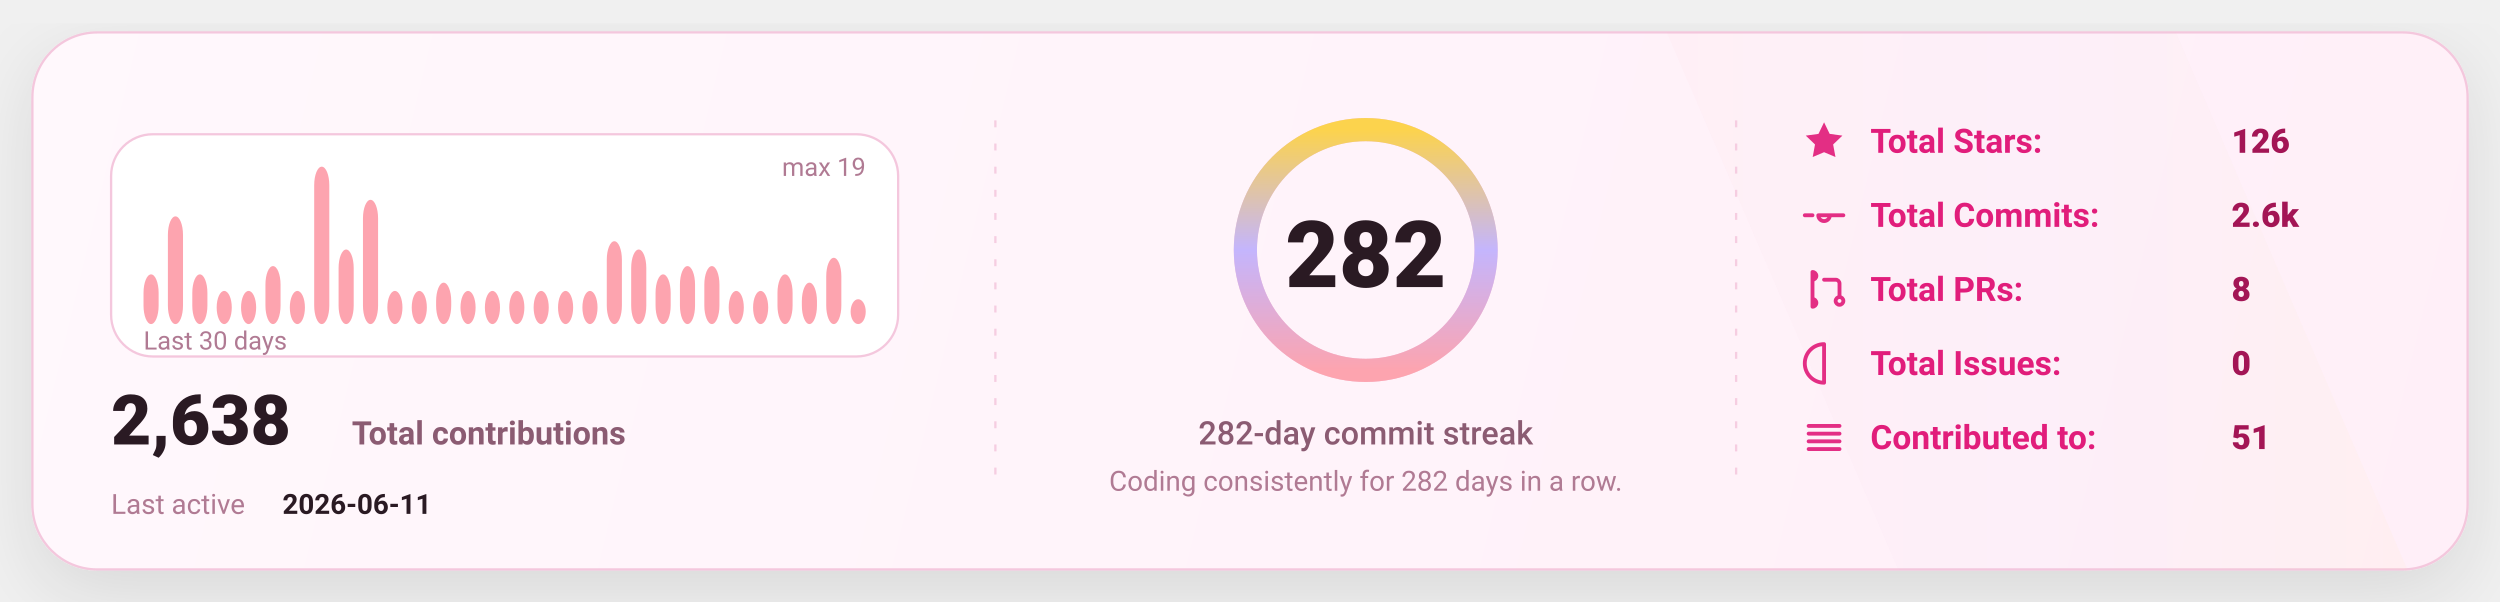
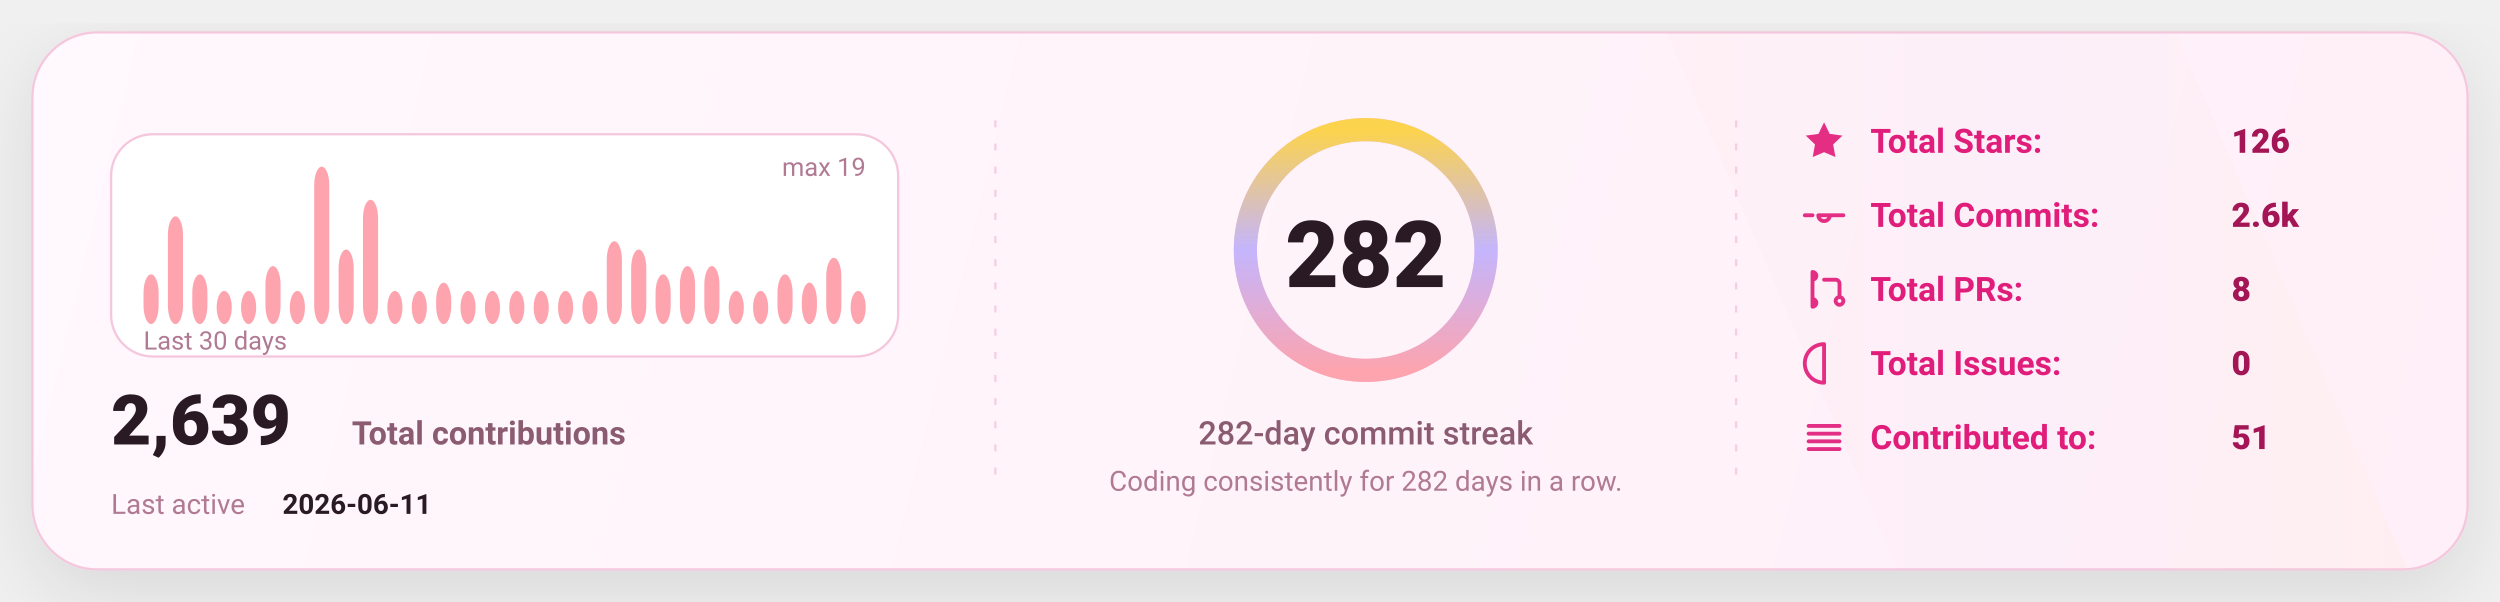
<svg xmlns="http://www.w3.org/2000/svg" width="1080" height="260" viewBox="0 0 1080 260" fill="none" role="img" aria-label="GitHub stats card">
  <defs>
    <linearGradient id="bg" x1="0" y1="0" x2="1080" y2="260" gradientUnits="userSpaceOnUse">
      <stop stop-color="#FFF8FC" />
      <stop offset="1" stop-color="#FFEFF8" />
    </linearGradient>
    <linearGradient id="accent" x1="0" y1="0" x2="1" y2="0">
      <stop offset="0" stop-color="#FDA4AF" />
      <stop offset="0.5" stop-color="#C4B5FD" />
      <stop offset="1" stop-color="#FCD34D" />
    </linearGradient>
    <linearGradient id="chartFill" x1="0" y1="0" x2="0" y2="1">
      <stop stop-color="#FDA4AF" stop-opacity="0.18" />
      <stop offset="1" stop-color="#FDA4AF" stop-opacity="0" />
    </linearGradient>
    <filter id="shadow" x="-20%" y="-20%" width="140%" height="140%">
      <feDropShadow dx="0" dy="10" stdDeviation="16" flood-color="#000000" flood-opacity="0.1" />
    </filter>
    <style>
      text { font-family: "Comic Sans MS","Trebuchet MS","Segoe UI",system-ui,-apple-system,Roboto,Helvetica,Arial,sans-serif; dominant-baseline: alphabetic; }
    </style>
  </defs>
  <rect x="14" y="14" width="1052" height="232" rx="28" fill="url(#bg)" stroke="#F4C7DD" stroke-width="1" filter="url(#shadow)" />
  <path d="M720 14     L940 14     L1040 246     L820 246 Z" fill="url(#accent)" opacity="0.04" />
  <line x1="430" y1="52" x2="430" y2="208" stroke="#F4C7DD" stroke-width="1" stroke-dasharray="3 7" opacity="0.85" />
  <line x1="430" y1="52" x2="430" y2="208" stroke="url(#accent)" stroke-width="1.4" stroke-dasharray="2 7" opacity="0.65" />
  <line x1="750" y1="52" x2="750" y2="208" stroke="#F4C7DD" stroke-width="1" stroke-dasharray="3 7" opacity="0.85" />
  <line x1="750" y1="52" x2="750" y2="208" stroke="url(#accent)" stroke-width="1.4" stroke-dasharray="2 7" opacity="0.65" />
  <g transform="translate(48,58)">
    <rect x="0" y="0" width="340" height="96" rx="18" fill="#FFFFFF" stroke="#F4C7DD" />
    <rect x="14.00" y="60.53" width="6.53" height="21.47" rx="8.00" fill="#FDA4AF" />
    <rect x="24.53" y="35.47" width="6.53" height="46.53" rx="8.00" fill="#FDA4AF" />
    <rect x="35.07" y="60.53" width="6.53" height="21.47" rx="8.00" fill="#FDA4AF" />
    <rect x="45.60" y="67.68" width="6.53" height="14.32" rx="8.00" fill="#FDA4AF" />
    <rect x="56.13" y="67.68" width="6.53" height="14.32" rx="8.00" fill="#FDA4AF" />
    <rect x="66.67" y="56.95" width="6.53" height="25.05" rx="8.00" fill="#FDA4AF" />
    <rect x="77.20" y="67.68" width="6.53" height="14.32" rx="8.00" fill="#FDA4AF" />
    <rect x="87.73" y="14.00" width="6.53" height="68.00" rx="8.00" fill="#FDA4AF" />
    <rect x="98.27" y="49.79" width="6.53" height="32.21" rx="8.00" fill="#FDA4AF" />
    <rect x="108.80" y="28.32" width="6.53" height="53.68" rx="8.00" fill="#FDA4AF" />
    <rect x="119.33" y="67.68" width="6.53" height="14.32" rx="8.00" fill="#FDA4AF" />
    <rect x="129.87" y="67.68" width="6.53" height="14.32" rx="8.00" fill="#FDA4AF" />
    <rect x="140.40" y="64.11" width="6.53" height="17.89" rx="8.00" fill="#FDA4AF" />
    <rect x="150.93" y="67.68" width="6.53" height="14.32" rx="8.00" fill="#FDA4AF" />
    <rect x="161.47" y="67.68" width="6.53" height="14.32" rx="8.00" fill="#FDA4AF" />
    <rect x="172.00" y="67.68" width="6.53" height="14.32" rx="8.00" fill="#FDA4AF" />
    <rect x="182.53" y="67.68" width="6.53" height="14.32" rx="8.00" fill="#FDA4AF" />
    <rect x="193.07" y="67.68" width="6.53" height="14.32" rx="8.00" fill="#FDA4AF" />
    <rect x="203.60" y="67.68" width="6.53" height="14.32" rx="8.00" fill="#FDA4AF" />
    <rect x="214.13" y="46.21" width="6.53" height="35.79" rx="8.00" fill="#FDA4AF" />
    <rect x="224.67" y="49.79" width="6.53" height="32.21" rx="8.00" fill="#FDA4AF" />
    <rect x="235.20" y="60.53" width="6.53" height="21.47" rx="8.00" fill="#FDA4AF" />
    <rect x="245.73" y="56.95" width="6.53" height="25.05" rx="8.00" fill="#FDA4AF" />
    <rect x="256.27" y="56.95" width="6.53" height="25.05" rx="8.00" fill="#FDA4AF" />
    <rect x="266.80" y="67.68" width="6.53" height="14.32" rx="8.00" fill="#FDA4AF" />
    <rect x="277.33" y="67.68" width="6.53" height="14.32" rx="8.00" fill="#FDA4AF" />
    <rect x="287.87" y="60.53" width="6.53" height="21.47" rx="8.00" fill="#FDA4AF" />
    <rect x="298.40" y="64.11" width="6.53" height="17.89" rx="8.00" fill="#FDA4AF" />
    <rect x="308.93" y="53.37" width="6.53" height="28.63" rx="8.00" fill="#FDA4AF" />
-     <rect x="319.47" y="71.26" width="6.53" height="10.74" rx="8.00" fill="#FDA4AF" />
+     <rect x="319.47" y="67.68" width="6.53" height="14.32" rx="8.00" fill="#FDA4AF" />
    <text x="14" y="93.00" fill="#B07A93" font-size="11">
      Last 30 days
    </text>
    <text x="326.00" y="18" text-anchor="end" fill="#B07A93" font-size="11">
      max 19
    </text>
    <g transform="translate(0,134)">
      <text x="0" y="0" fill="#2A1A23" font-size="30" font-weight="820">
-         2,638
+         2,639
      </text>
      <text x="104" y="0" fill="#8B5B72" font-size="14" font-weight="650">
        Total contributions
      </text>
      <text x="0" y="30" fill="#B07A93" font-size="12">
        Last active
      </text>
      <text x="74" y="30" fill="#2A1A23" font-size="12" font-weight="700">
        2026-06-11
      </text>
    </g>
  </g>
  <g>
    <circle cx="590" cy="108" r="52" stroke="#F4C7DD" stroke-width="10" />
    <circle cx="590" cy="108" r="52" stroke="url(#accent)" stroke-width="10" stroke-linecap="round" stroke-dasharray="326.73 326.73" transform="rotate(-90 590 108)" />
    <text x="590" y="124.00" text-anchor="middle" fill="#2A1A23" font-size="40" font-weight="900">
      282
    </text>
    <text x="590" y="192.00" text-anchor="middle" fill="#8B5B72" font-size="14" font-weight="450">
      282-day commit streak
    </text>
    <text x="590" y="212.00" text-anchor="middle" fill="#B07A93" font-size="12" font-weight="420">
      Coding consistently for 282 days in a row.
    </text>
  </g>
  <g transform="translate(778,66)">
    <g transform="translate(0,0)">
      <g transform="translate(0,-15)">
        <svg x="0" y="0" width="20" height="20" viewBox="0 0 24 24" fill="none">
          <path d="M12 2.2l2.9 6 6.6.9-4.8 4.6 1.2 6.5L12 17.7 6.1 20.2l1.2-6.5-4.8-4.6 6.6-.9L12 2.2z" fill="#E11D7B" opacity="0.92" />
        </svg>
      </g>
      <text x="30" y="0" fill="#E11D7B" font-size="14.5" font-weight="650">
            Total Stars:
          </text>
      <text x="186" y="0" fill="#A31555" font-size="14.5" font-weight="850">
            126
          </text>
    </g>
    <g transform="translate(0,32)">
      <g transform="translate(0,-15)">
        <svg x="0" y="0" width="20" height="20" viewBox="0 0 24 24" fill="none">
          <path d="M9 12a3 3 0 1 0 6 0Zm-7 0h4m8 0h8" stroke="#E11D7B" stroke-width="2" stroke-linecap="round" stroke-linejoin="round" opacity="0.92" />
        </svg>
      </g>
      <text x="30" y="0" fill="#E11D7B" font-size="14.5" font-weight="650">
            Total Commits:
          </text>
      <text x="186" y="0" fill="#A31555" font-size="14.5" font-weight="850">
            2.6k
          </text>
    </g>
    <g transform="translate(0,64)">
      <g transform="translate(0,-15)">
        <svg x="0" y="0" width="20" height="20" viewBox="0 0 24 24" fill="none">
          <path d="M6 4v16m0-13a2 2 0 1 0 0-4Zm0 14a2 2 0 1 0 0-4Zm6-14h6a2 2 0 0 1 2 2v7m0 0a2 2 0 1 0 0 4 2 2 0 0 0 0-4Z" stroke="#E11D7B" stroke-width="2" stroke-linecap="round" stroke-linejoin="round" opacity="0.92" />
        </svg>
      </g>
      <text x="30" y="0" fill="#E11D7B" font-size="14.5" font-weight="650">
            Total PRs:
          </text>
      <text x="186" y="0" fill="#A31555" font-size="14.5" font-weight="850">
            8
          </text>
    </g>
    <g transform="translate(0,96)">
      <g transform="translate(0,-15)">
        <svg x="0" y="0" width="20" height="20" viewBox="0 0 24 24" fill="none">
          <path d="M12 2a10 10 0 1 0 0 20Zm0 6v6m0 4h.01" stroke="#E11D7B" stroke-width="2" stroke-linecap="round" stroke-linejoin="round" opacity="0.92" />
        </svg>
      </g>
      <text x="30" y="0" fill="#E11D7B" font-size="14.5" font-weight="650">
            Total Issues:
          </text>
      <text x="186" y="0" fill="#A31555" font-size="14.5" font-weight="850">
            0
          </text>
    </g>
    <g transform="translate(0,128)">
      <g transform="translate(0,-15)">
        <svg x="0" y="0" width="20" height="20" viewBox="0 0 24 24" fill="none">
          <path d="M4 6h16M4 10h16M4 14h16M4 18h16" stroke="#E11D7B" stroke-width="2" stroke-linecap="round" stroke-linejoin="round" opacity="0.92" />
        </svg>
      </g>
      <text x="30" y="0" fill="#E11D7B" font-size="14.5" font-weight="650">
            Contributed to:
          </text>
      <text x="186" y="0" fill="#A31555" font-size="14.5" font-weight="850">
            51
          </text>
    </g>
  </g>
</svg>
